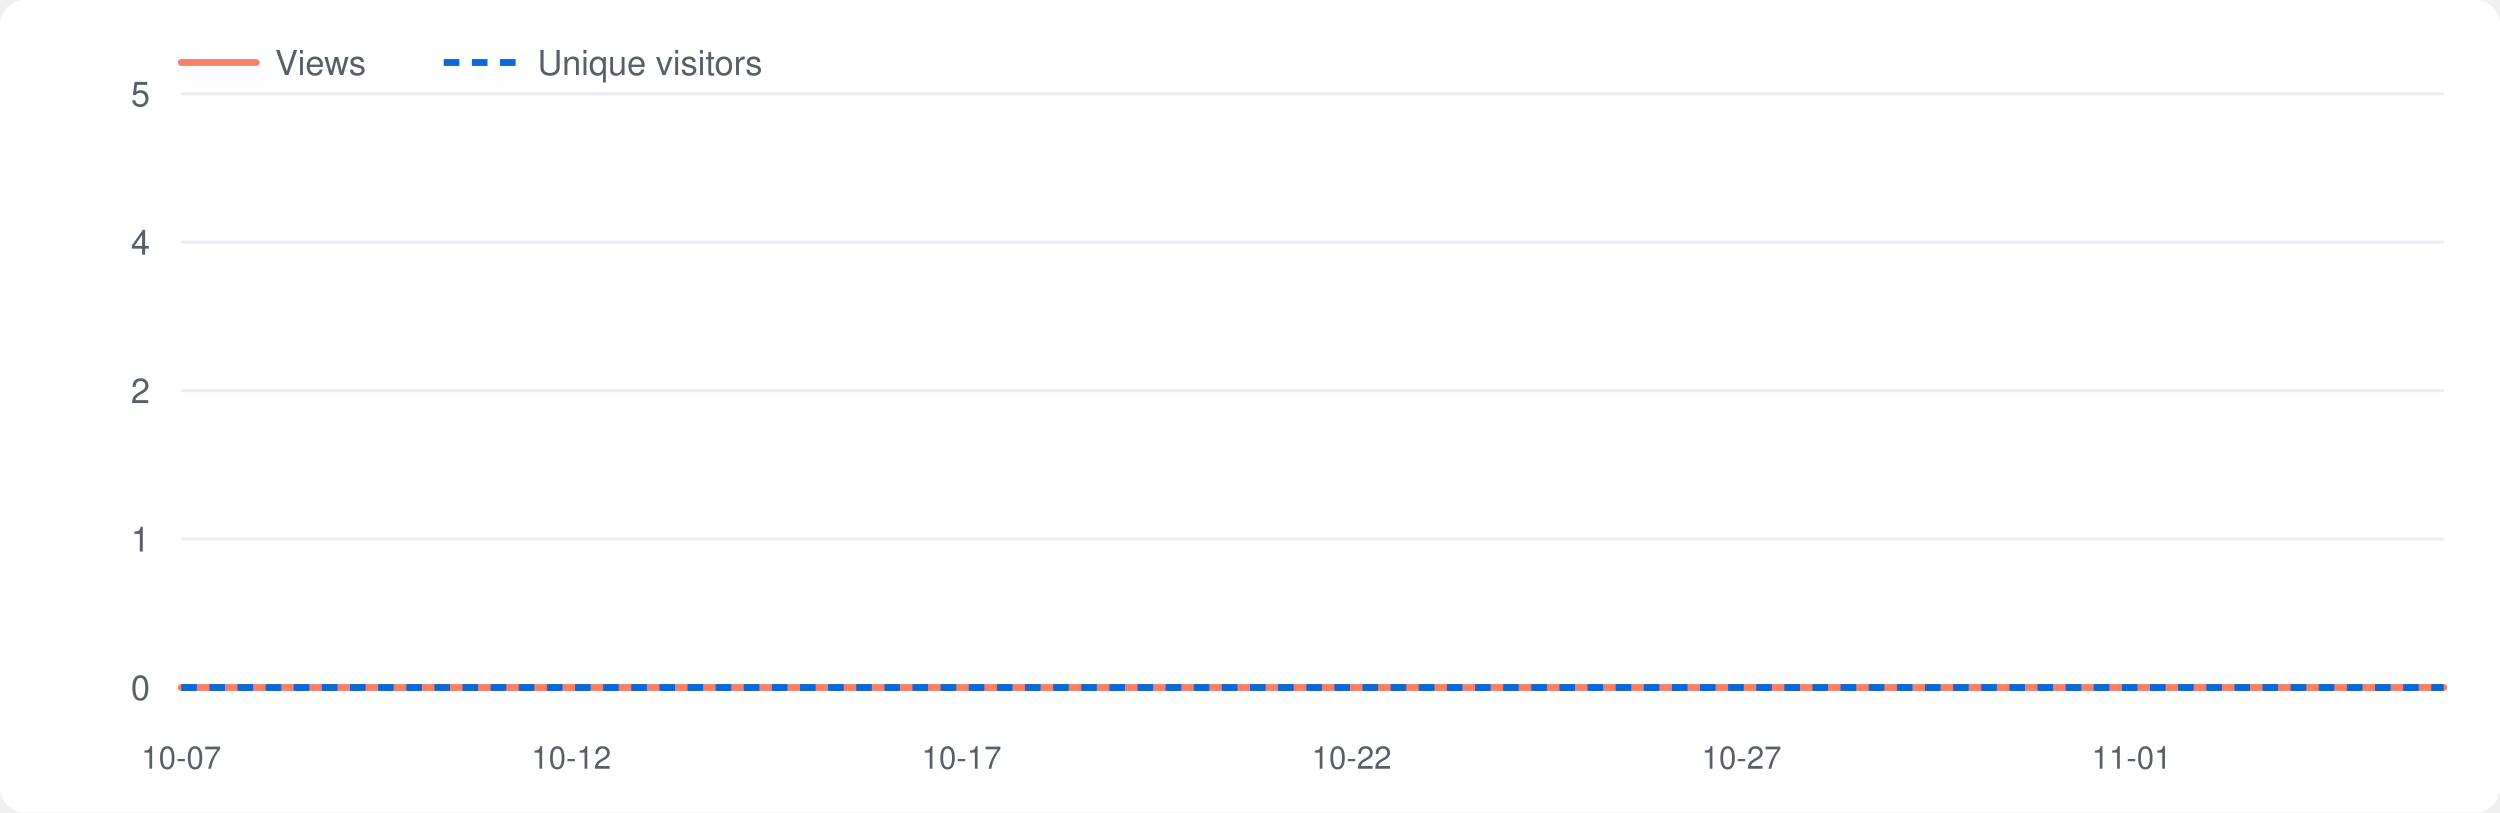
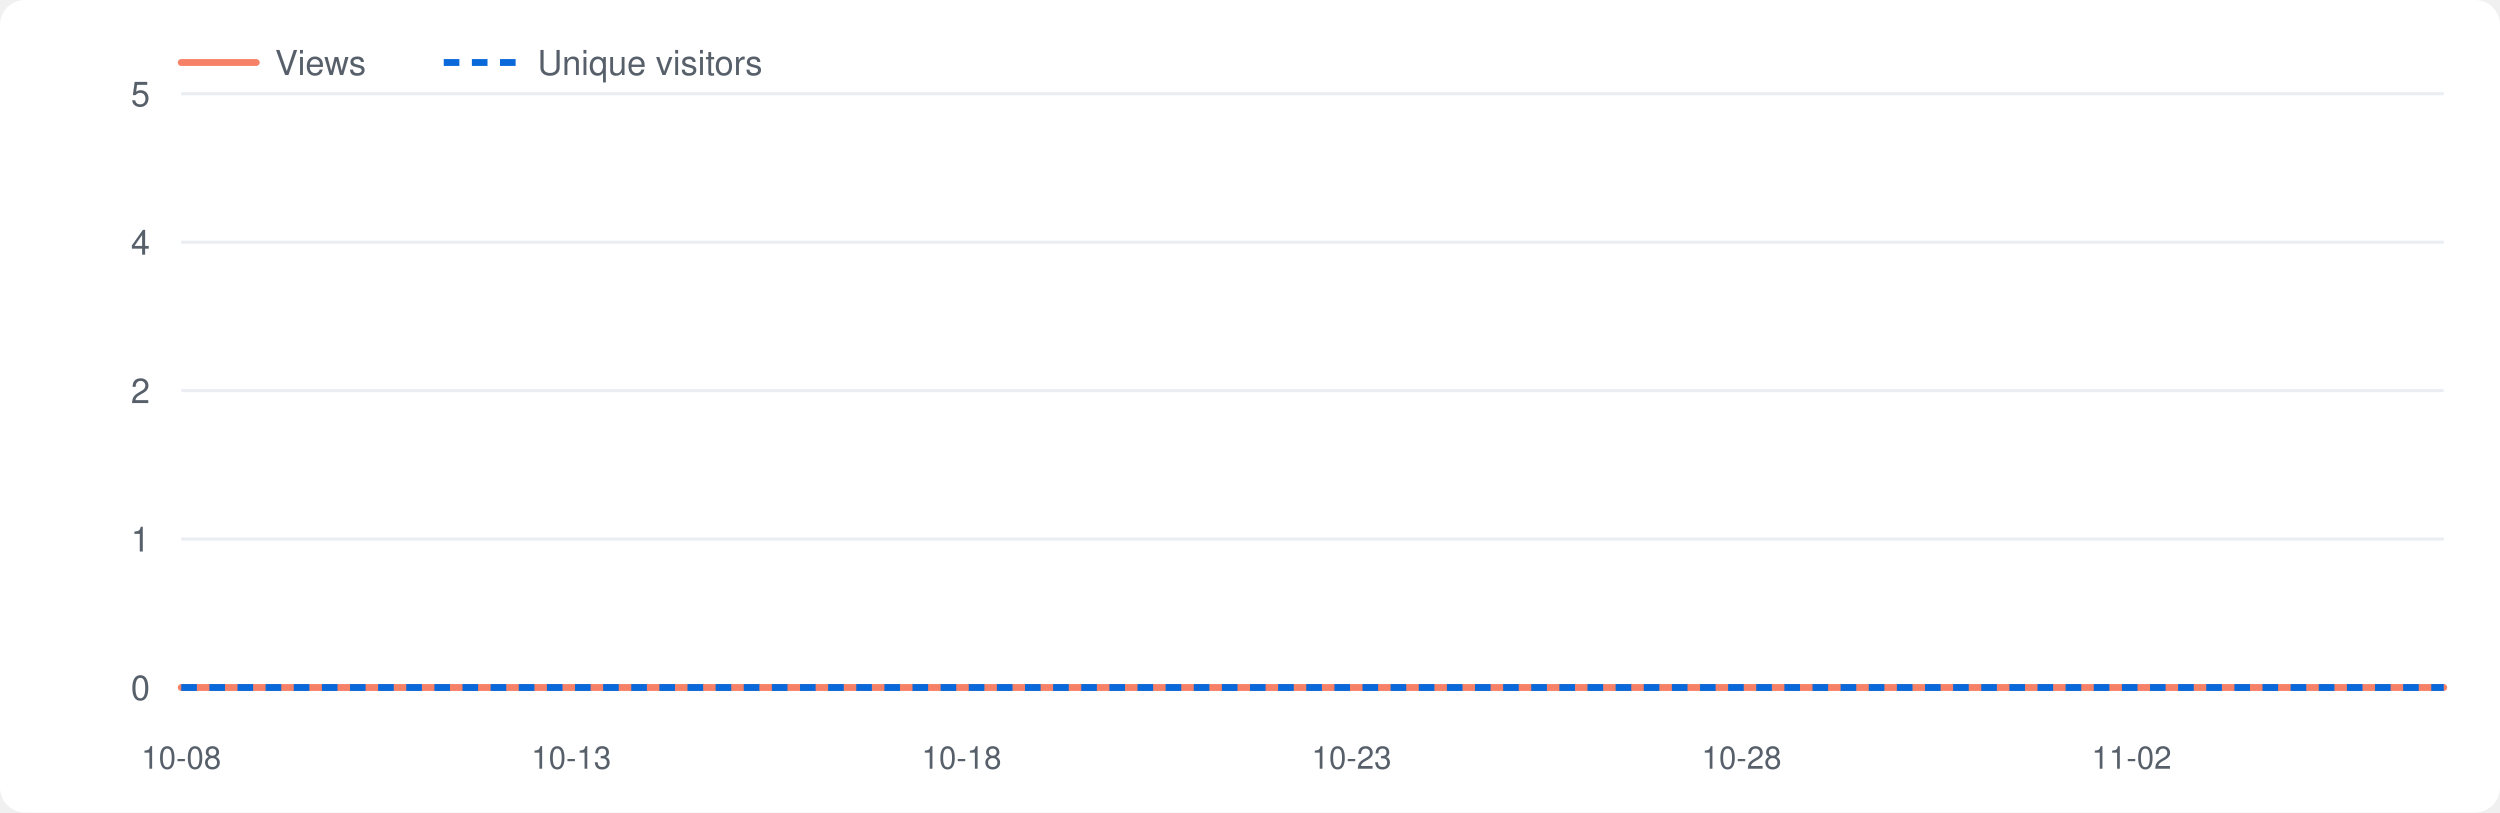
<svg xmlns="http://www.w3.org/2000/svg" viewBox="0 0 800 260" width="800" height="260" role="img" aria-label="Repository traffic">
  <style>.bg{fill:#fff}.grid{stroke:#eaeef2}.lbl{fill:#57606a}.v{fill:none;stroke:#f78166;stroke-width:2.2;stroke-linejoin:round;stroke-linecap:round}.u{fill:none;stroke:#0969da;stroke-width:2.2;stroke-dasharray:5 4;stroke-linejoin:round}@media(prefers-color-scheme:dark){.bg{fill:#0d1117}.grid{stroke:#21262d}.lbl{fill:#8b949e}.v{stroke:#ff7b72}.u{stroke:#58a6ff}}</style>
  <rect class="bg" x="0" y="0" width="800" height="260" rx="8" />
  <line class="grid" x1="58" y1="220.0" x2="782" y2="220.0" />
  <text class="lbl" x="48" y="224.0" font-size="11" font-family="-apple-system,Segoe UI,Helvetica,Arial,sans-serif" text-anchor="end">0</text>
  <line class="grid" x1="58" y1="172.5" x2="782" y2="172.5" />
  <text class="lbl" x="48" y="176.5" font-size="11" font-family="-apple-system,Segoe UI,Helvetica,Arial,sans-serif" text-anchor="end">1</text>
  <line class="grid" x1="58" y1="125.0" x2="782" y2="125.0" />
  <text class="lbl" x="48" y="129.0" font-size="11" font-family="-apple-system,Segoe UI,Helvetica,Arial,sans-serif" text-anchor="end">2</text>
  <line class="grid" x1="58" y1="77.5" x2="782" y2="77.5" />
  <text class="lbl" x="48" y="81.5" font-size="11" font-family="-apple-system,Segoe UI,Helvetica,Arial,sans-serif" text-anchor="end">4</text>
  <line class="grid" x1="58" y1="30.0" x2="782" y2="30.0" />
  <text class="lbl" x="48" y="34.0" font-size="11" font-family="-apple-system,Segoe UI,Helvetica,Arial,sans-serif" text-anchor="end">5</text>
-   <text class="lbl" x="58.0" y="246" font-size="10" font-family="-apple-system,Segoe UI,Helvetica,Arial,sans-serif" text-anchor="middle">10-07</text>
-   <text class="lbl" x="182.8" y="246" font-size="10" font-family="-apple-system,Segoe UI,Helvetica,Arial,sans-serif" text-anchor="middle">10-12</text>
-   <text class="lbl" x="307.7" y="246" font-size="10" font-family="-apple-system,Segoe UI,Helvetica,Arial,sans-serif" text-anchor="middle">10-17</text>
-   <text class="lbl" x="432.5" y="246" font-size="10" font-family="-apple-system,Segoe UI,Helvetica,Arial,sans-serif" text-anchor="middle">10-22</text>
-   <text class="lbl" x="557.3" y="246" font-size="10" font-family="-apple-system,Segoe UI,Helvetica,Arial,sans-serif" text-anchor="middle">10-27</text>
-   <text class="lbl" x="682.1" y="246" font-size="10" font-family="-apple-system,Segoe UI,Helvetica,Arial,sans-serif" text-anchor="middle">11-01</text>
+   <text class="lbl" x="58.0" y="246" font-size="10" font-family="-apple-system,Segoe UI,Helvetica,Arial,sans-serif" text-anchor="middle">10-08</text>
+   <text class="lbl" x="182.8" y="246" font-size="10" font-family="-apple-system,Segoe UI,Helvetica,Arial,sans-serif" text-anchor="middle">10-13</text>
+   <text class="lbl" x="307.7" y="246" font-size="10" font-family="-apple-system,Segoe UI,Helvetica,Arial,sans-serif" text-anchor="middle">10-18</text>
+   <text class="lbl" x="432.5" y="246" font-size="10" font-family="-apple-system,Segoe UI,Helvetica,Arial,sans-serif" text-anchor="middle">10-23</text>
+   <text class="lbl" x="557.3" y="246" font-size="10" font-family="-apple-system,Segoe UI,Helvetica,Arial,sans-serif" text-anchor="middle">10-28</text>
+   <text class="lbl" x="682.1" y="246" font-size="10" font-family="-apple-system,Segoe UI,Helvetica,Arial,sans-serif" text-anchor="middle">11-02</text>
  <polyline class="v" points="58.0,220.0 83.0,220.0 107.9,220.0 132.9,220.0 157.9,220.0 182.8,220.0 207.8,220.0 232.8,220.0 257.7,220.0 282.7,220.0 307.7,220.0 332.6,220.0 357.6,220.0 382.6,220.0 407.5,220.0 432.5,220.0 457.4,220.0 482.4,220.0 507.4,220.0 532.3,220.0 557.3,220.0 582.3,220.0 607.2,220.0 632.2,220.0 657.2,220.0 682.1,220.0 707.1,220.0 732.1,220.0 757.0,220.0 782.0,220.0" />
  <polyline class="u" points="58.0,220.0 83.0,220.0 107.9,220.0 132.9,220.0 157.9,220.0 182.8,220.0 207.8,220.0 232.8,220.0 257.7,220.0 282.7,220.0 307.7,220.0 332.6,220.0 357.6,220.0 382.6,220.0 407.5,220.0 432.5,220.0 457.4,220.0 482.4,220.0 507.4,220.0 532.3,220.0 557.3,220.0 582.3,220.0 607.2,220.0 632.2,220.0 657.2,220.0 682.1,220.0 707.1,220.0 732.1,220.0 757.0,220.0 782.0,220.0" />
  <line class="v" x1="58" y1="20" x2="82" y2="20" />
  <text class="lbl" x="88" y="24" font-size="11" font-family="-apple-system,Segoe UI,Helvetica,Arial,sans-serif">Views</text>
  <line class="u" x1="142" y1="20" x2="166" y2="20" />
  <text class="lbl" x="172" y="24" font-size="11" font-family="-apple-system,Segoe UI,Helvetica,Arial,sans-serif">Unique visitors</text>
</svg>
